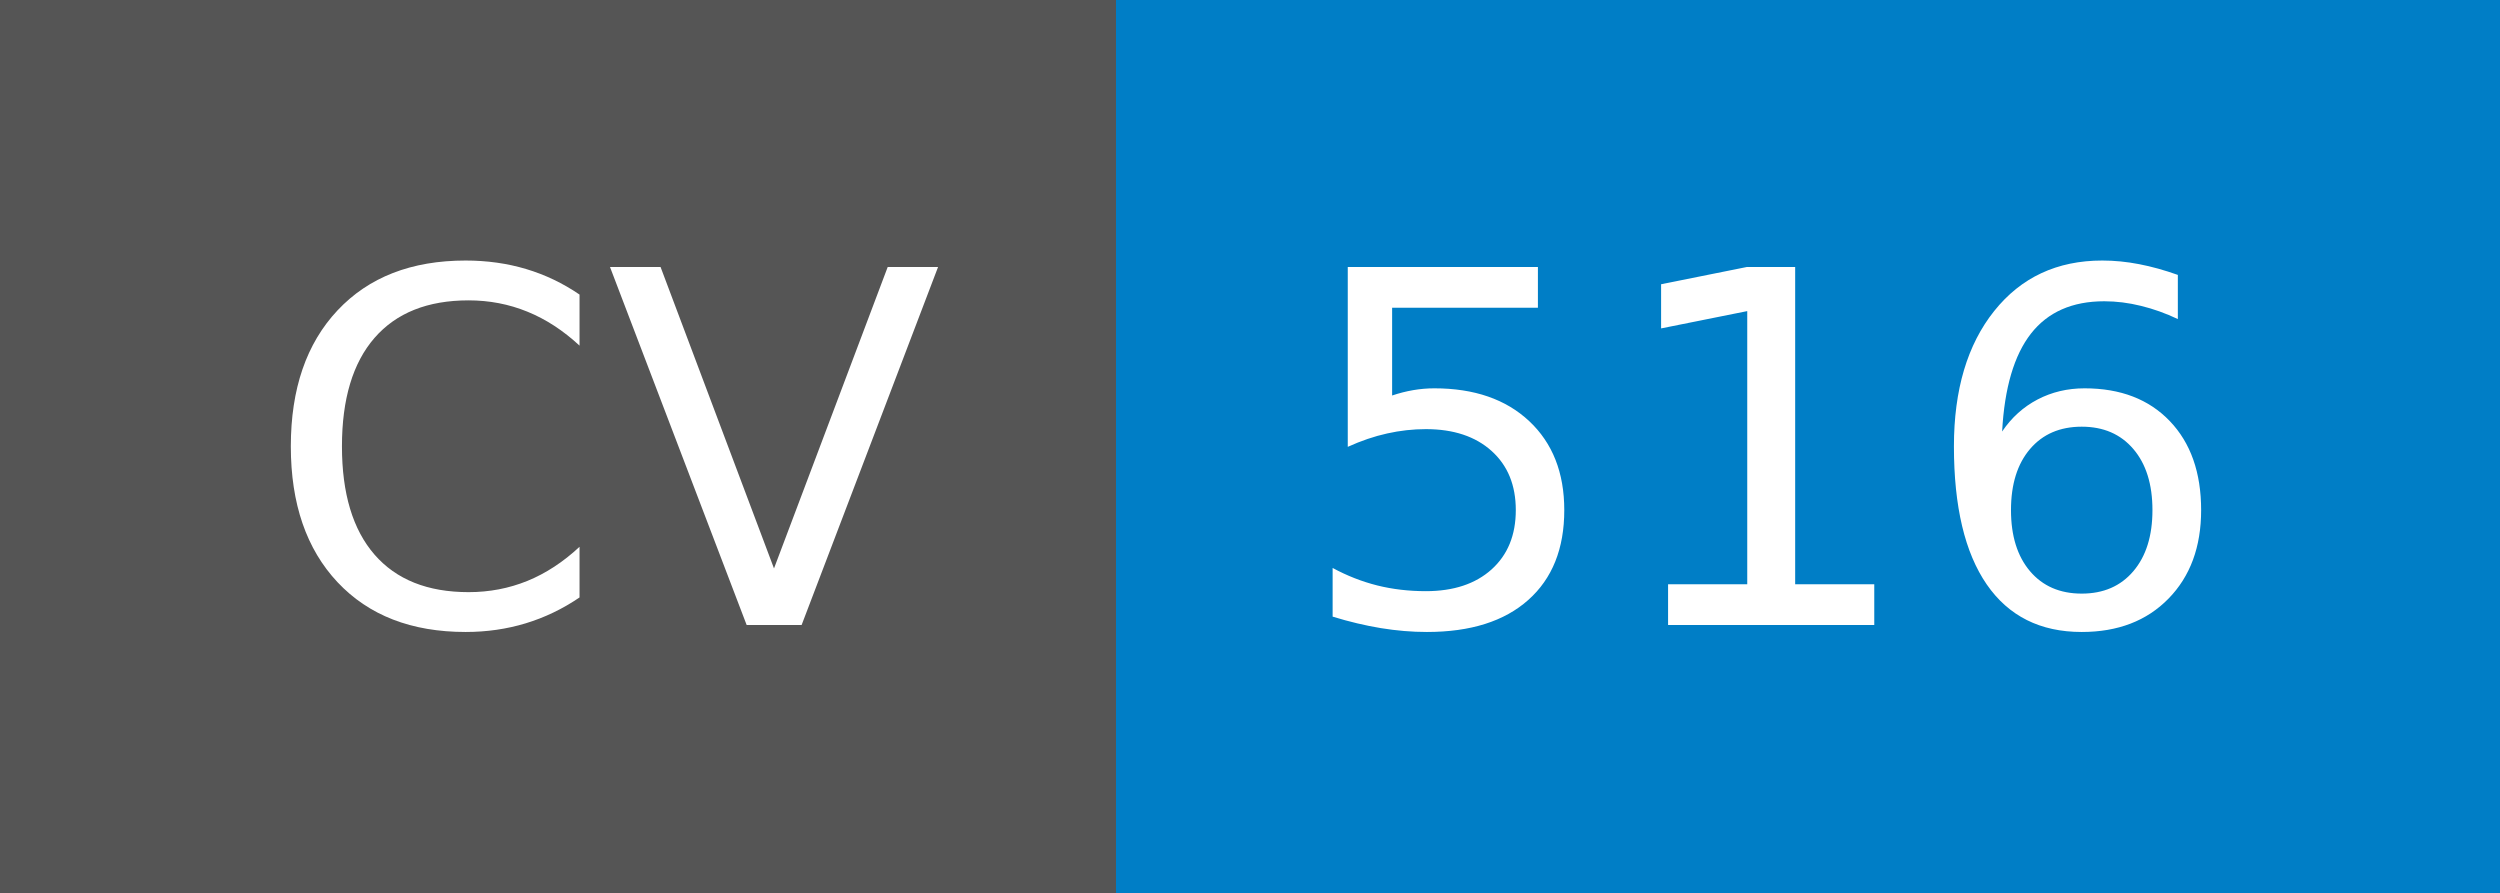
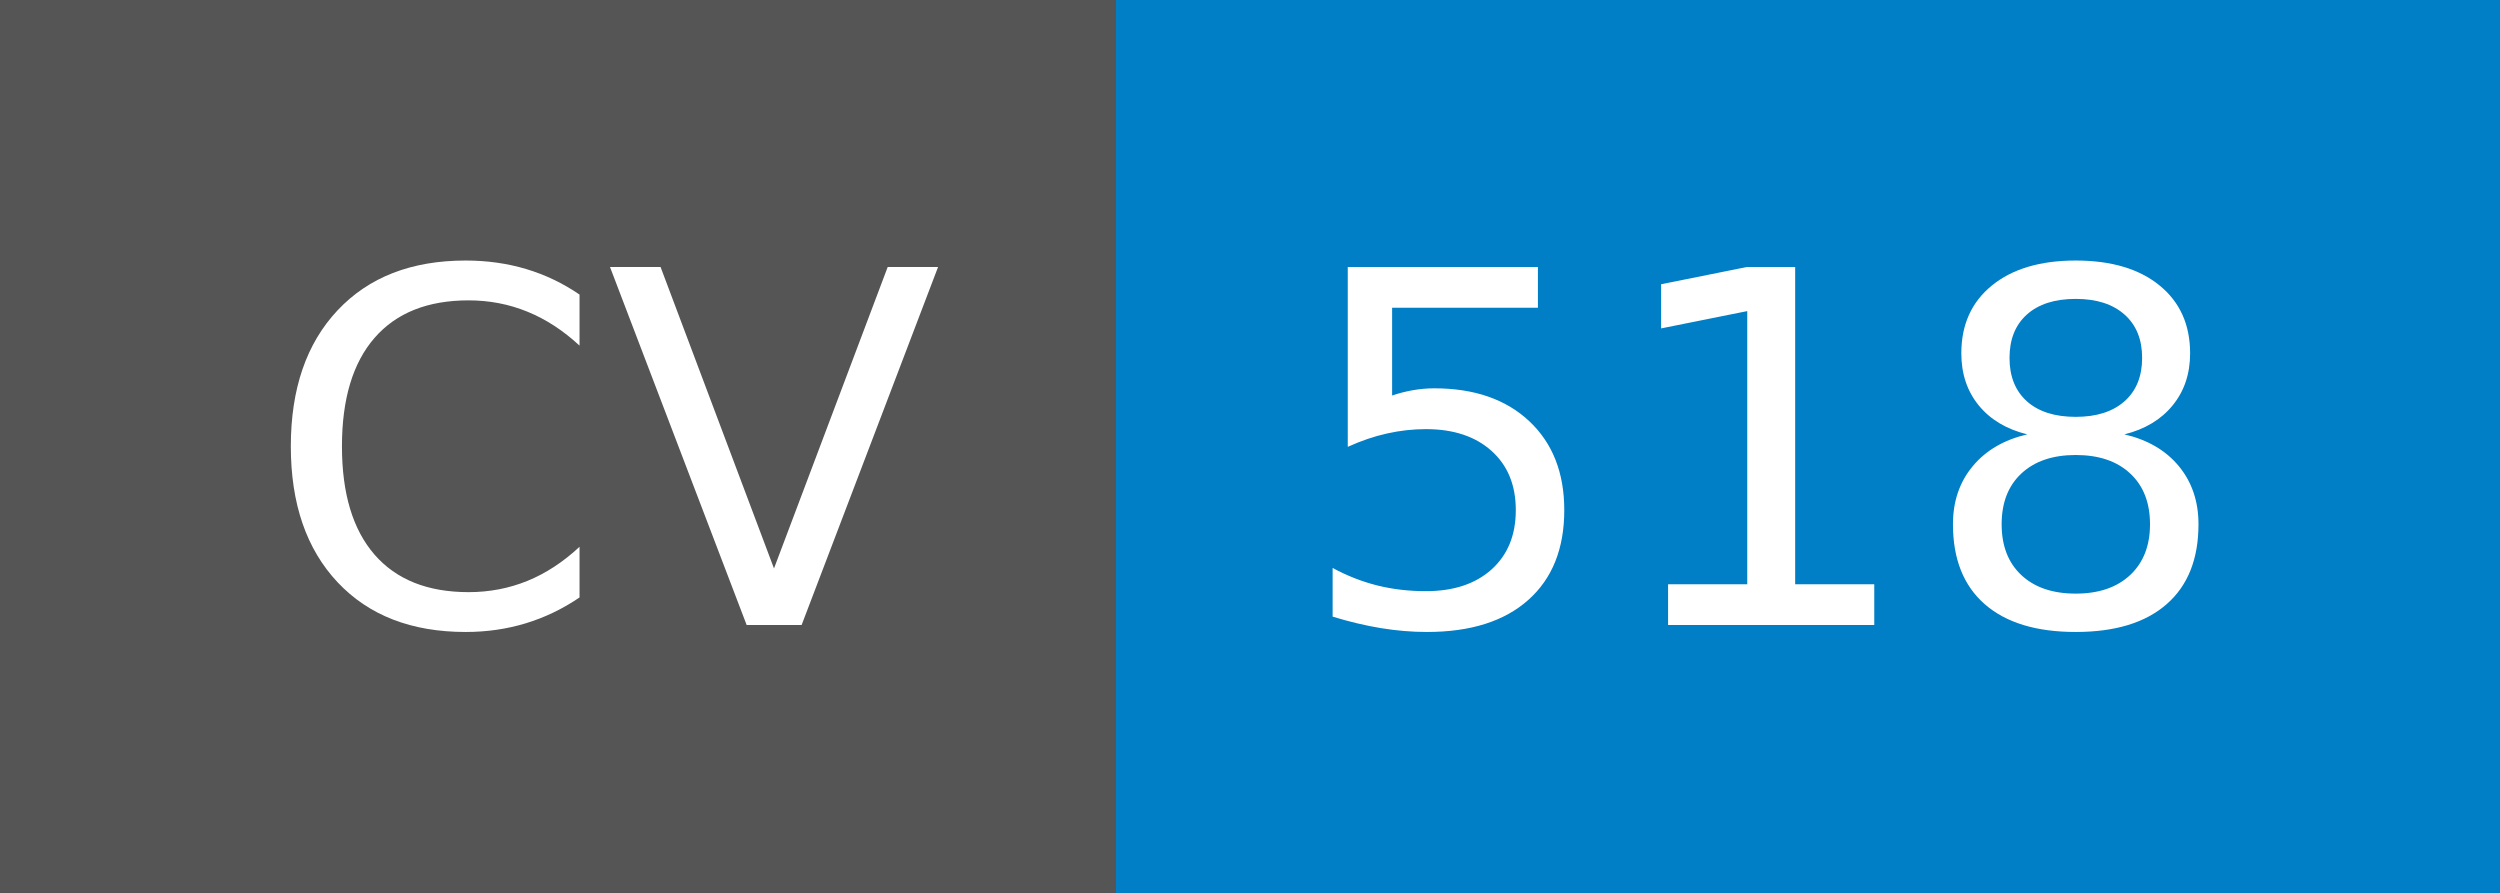
- <svg xmlns="http://www.w3.org/2000/svg" width="56" height="20" role="img" aria-label="CV: 516">
+ <svg xmlns="http://www.w3.org/2000/svg" width="56" height="20" role="img" aria-label="CV: 518">
  <g shape-rendering="crispEdges">
    <rect width="25" height="20" fill="#555" />
    <rect x="25" width="31" height="20" fill="#007ec6" />
  </g>
  <g fill="#fff" text-anchor="middle" font-family="Verdana,Geneva,DejaVu Sans,sans-serif" text-rendering="geometricPrecision" font-size="110">
    <text x="135" y="140" transform="scale(.1)" fill="#fff" textLength="150">CV</text>
-     <text x="395" y="140" transform="scale(.1)" fill="#fff" textLength="210">516</text>
+     <text x="395" y="140" transform="scale(.1)" fill="#fff" textLength="210">518</text>
  </g>
</svg>
